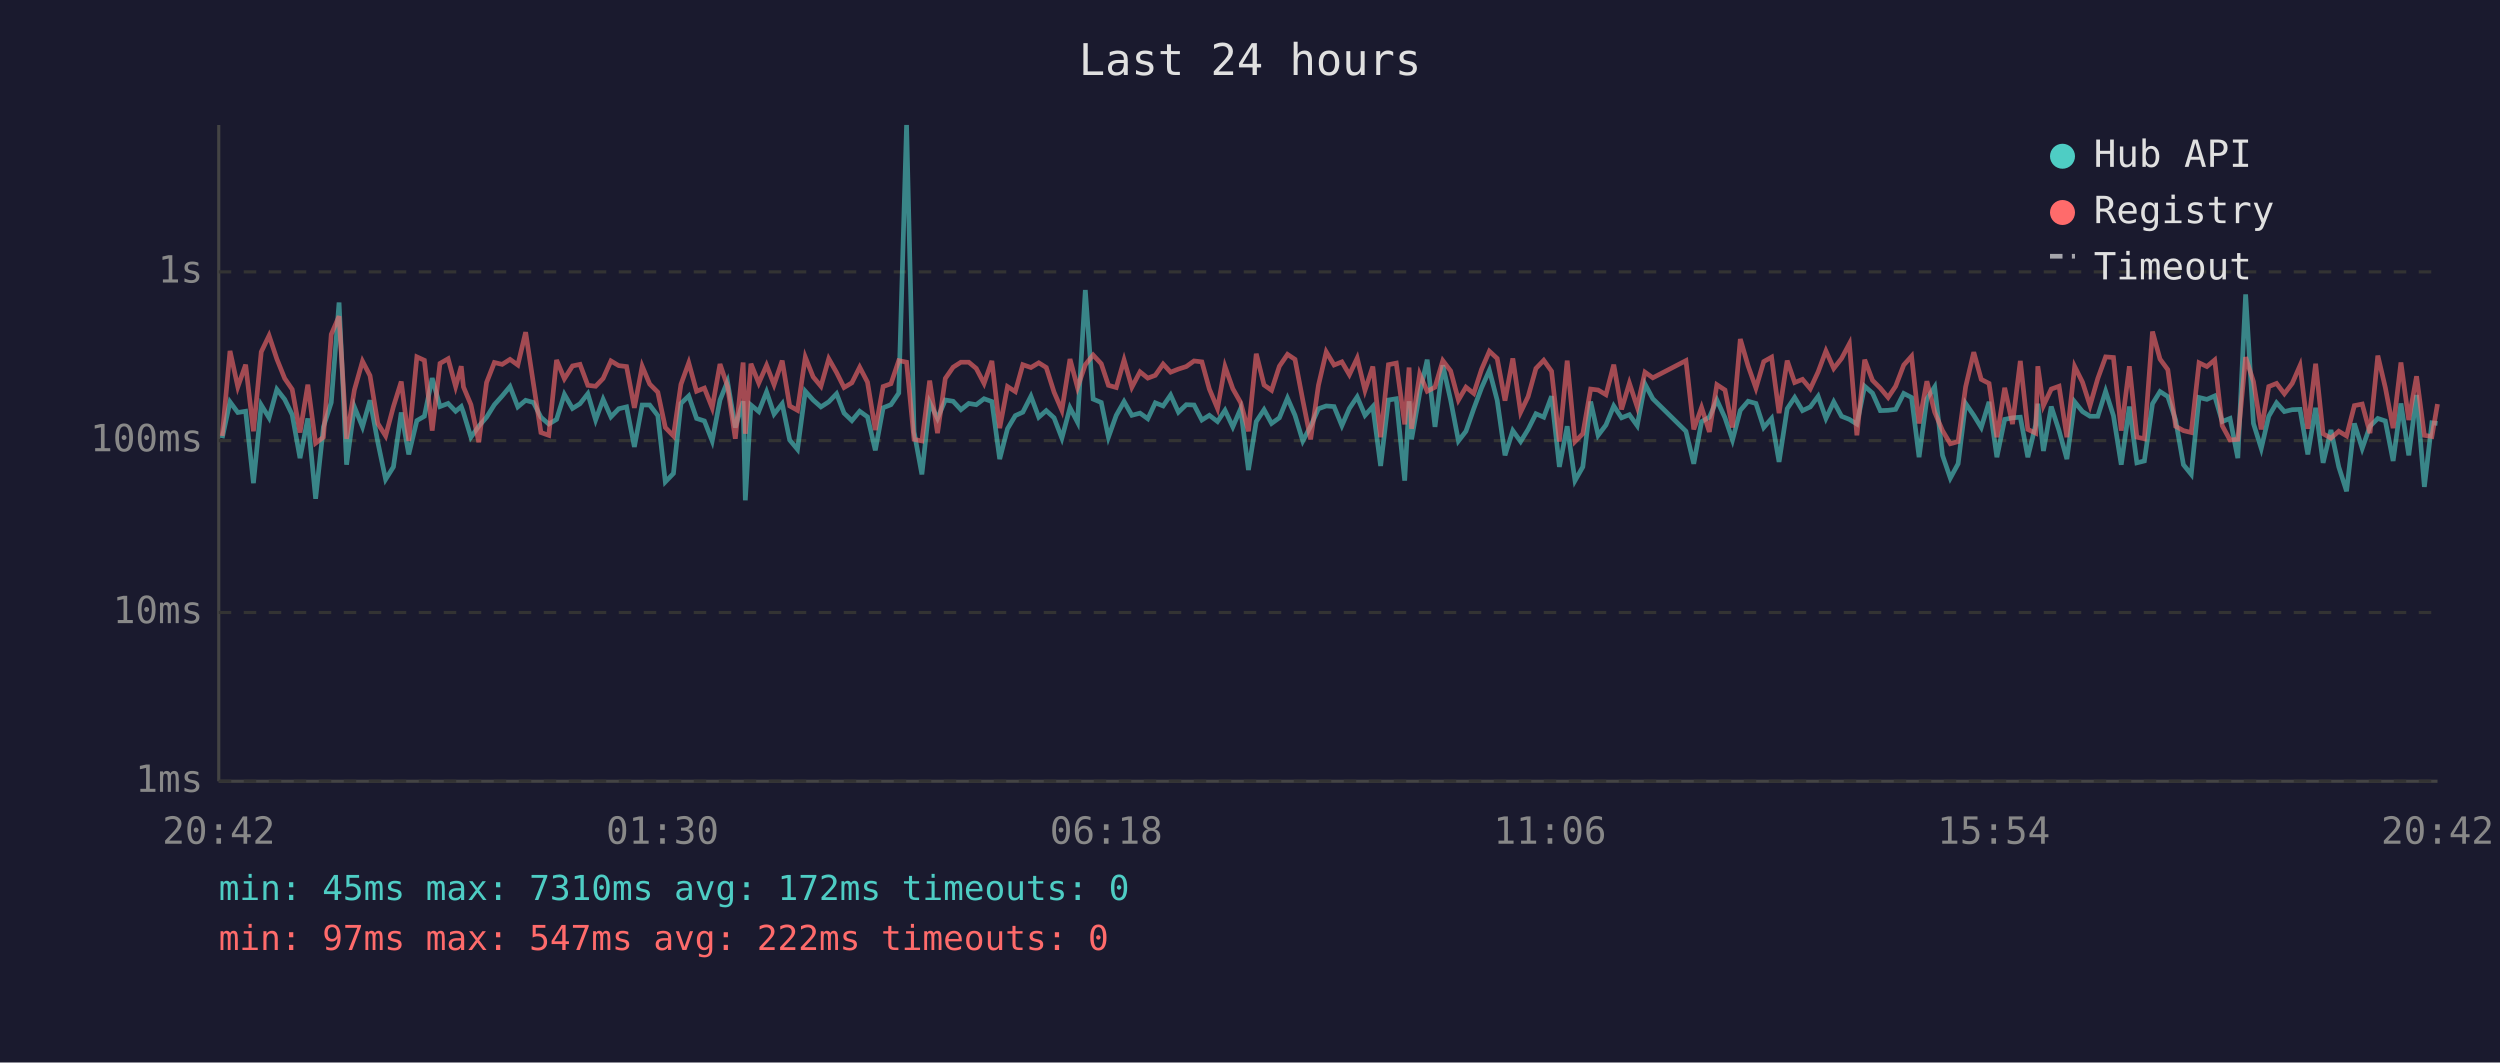
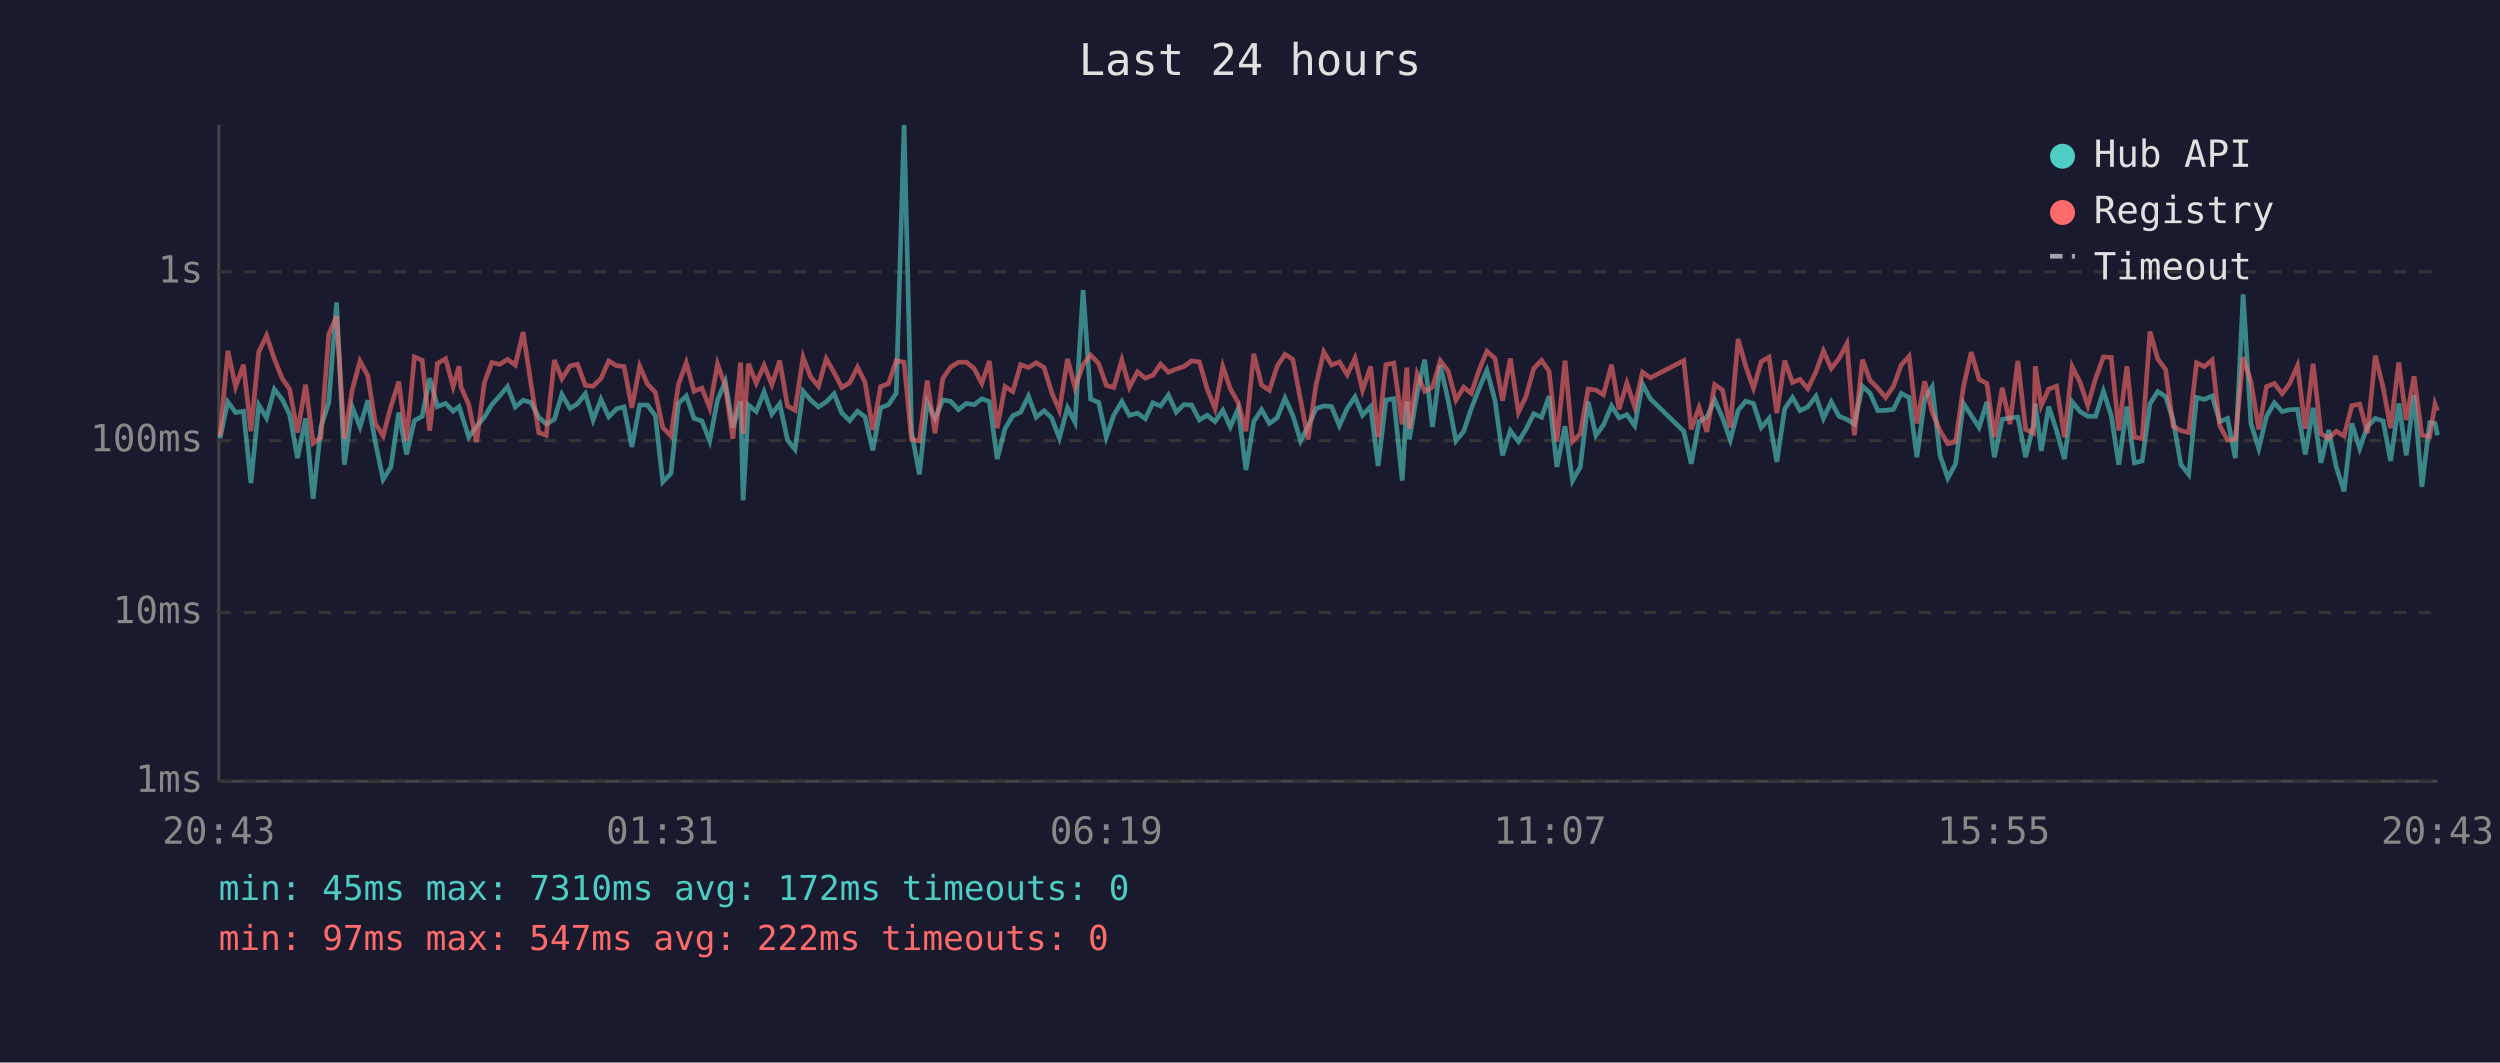
<svg xmlns="http://www.w3.org/2000/svg" viewBox="0 0 800 340" font-family="monospace" font-size="12">
  <rect width="800" height="340" fill="#1a1a2e" />
  <text x="400" y="24" fill="#e0e0e0" font-size="14" text-anchor="middle">Last 24 hours</text>
  <line x1="70" y1="40" x2="70" y2="250" stroke="#444" stroke-width="1" />
  <line x1="70" y1="250" x2="780" y2="250" stroke="#444" stroke-width="1" />
  <line x1="70" y1="250" x2="780" y2="250" stroke="#333" stroke-width="1" stroke-dasharray="4" />
  <text x="65" y="250" fill="#888" text-anchor="end" dominant-baseline="middle">1ms</text>
  <line x1="70" y1="196" x2="780" y2="196" stroke="#333" stroke-width="1" stroke-dasharray="4" />
  <text x="65" y="196" fill="#888" text-anchor="end" dominant-baseline="middle">10ms</text>
  <line x1="70" y1="141" x2="780" y2="141" stroke="#333" stroke-width="1" stroke-dasharray="4" />
  <text x="65" y="141" fill="#888" text-anchor="end" dominant-baseline="middle">100ms</text>
  <line x1="70" y1="87" x2="780" y2="87" stroke="#333" stroke-width="1" stroke-dasharray="4" />
  <text x="65" y="87" fill="#888" text-anchor="end" dominant-baseline="middle">1s</text>
-   <text x="70" y="270" fill="#888" text-anchor="middle">20:42</text>
-   <text x="212" y="270" fill="#888" text-anchor="middle">01:30</text>
-   <text x="354" y="270" fill="#888" text-anchor="middle">06:18</text>
-   <text x="496" y="270" fill="#888" text-anchor="middle">11:06</text>
-   <text x="638" y="270" fill="#888" text-anchor="middle">15:54</text>
-   <text x="780" y="270" fill="#888" text-anchor="middle">20:42</text>
-   <polyline points="71.1,140.2 73.6,128.6 76.1,132.0 78.6,131.6 81.1,154.6 83.6,129.6 86.1,133.7 88.6,124.6 91.1,127.8 93.5,132.7 96.0,146.6 98.5,133.9 101.0,159.6 103.5,136.6 106.0,128.8 108.5,96.8 110.9,148.7 113.4,130.2 116.0,136.6 118.4,128.1 120.9,141.5 123.4,153.4 125.9,149.4 128.4,132.0 130.8,145.4 133.4,134.6 135.8,133.2 138.3,121.0 140.8,130.1 143.4,129.1 145.8,131.6 147.6,130.1 148.3,132.0 150.7,139.9 153.2,136.4 155.7,133.5 158.2,129.5 160.7,126.7 163.2,123.7 165.7,130.2 168.2,128.1 170.7,128.8 173.1,133.5 175.6,135.7 178.1,134.2 180.6,126.2 183.2,130.7 185.6,129.2 188.1,126.0 190.6,134.4 193.0,127.8 195.5,133.4 198.0,130.8 200.5,130.2 203.0,143.0 205.5,129.6 207.9,129.6 210.5,133.0 212.9,154.2 215.5,151.5 217.9,129.1 220.4,126.7 222.9,133.9 225.4,134.7 227.9,141.1 230.4,128.0 232.8,122.1 235.3,136.8 237.8,128.4 238.5,160.1 240.3,129.6 242.8,131.7 245.3,125.4 247.7,132.5 250.3,129.2 252.7,140.8 255.2,143.8 257.7,125.2 260.2,128.0 262.7,130.2 265.2,128.6 267.7,126.0 270.1,132.2 272.6,134.6 275.1,131.6 277.6,133.4 280.1,144.1 282.6,130.5 285.1,129.5 287.6,125.8 290.1,40.0 292.5,138.2 295.0,151.8 297.5,128.8 300.0,133.9 302.5,128.0 305.0,128.4 307.5,131.1 310.0,129.1 312.4,129.5 314.9,127.6 317.4,128.5 319.9,146.9 322.4,137.2 324.9,133.0 327.3,131.9 329.9,126.8 332.4,133.5 334.8,131.4 337.3,133.7 339.8,140.2 342.4,130.5 344.8,135.1 347.3,92.8 349.8,127.7 352.4,128.8 354.7,139.9 357.2,132.9 359.7,128.5 362.2,132.9 364.8,132.2 367.3,134.0 369.7,128.9 372.2,129.9 374.6,126.4 377.1,131.9 379.6,129.5 382.1,129.6 384.6,134.4 387.0,132.9 389.6,134.9 392.0,131.3 394.5,136.6 397.0,130.8 399.5,150.4 402.0,134.9 404.5,131.1 406.9,135.5 409.4,133.7 412.0,127.4 414.4,132.9 416.9,141.1 419.4,136.4 421.9,130.8 424.4,129.9 426.9,130.1 429.4,136.2 431.8,130.7 434.3,127.0 436.8,132.9 439.3,130.1 441.8,149.1 444.3,128.0 446.8,127.6 449.5,153.8 450.9,128.4 451.7,140.6 454.3,125.8 456.7,115.1 459.2,136.6 461.7,116.9 464.2,128.0 466.7,141.1 469.1,138.0 471.6,130.8 474.1,124.1 476.6,118.5 479.1,128.1 481.6,145.7 484.1,137.8 486.6,141.3 489.0,137.4 491.5,132.4 494.0,133.5 496.5,126.8 499.0,149.4 501.5,136.4 504.0,153.8 506.5,149.4 509.0,128.5 511.4,139.3 513.9,136.0 516.4,129.9 518.9,133.7 521.4,132.7 523.9,136.2 526.4,122.9 528.9,127.6 539.5,138.0 542.0,148.4 544.5,134.9 547.0,133.5 549.4,128.0 552.0,133.7 554.4,140.8 556.9,131.3 559.4,128.4 561.9,129.1 564.4,136.8 566.9,133.9 569.3,147.8 571.9,130.8 574.3,127.2 576.8,131.4 579.3,130.2 581.8,126.8 584.3,133.9 586.8,128.6 589.3,133.2 591.8,134.2 594.2,135.7 596.7,123.6 599.2,125.8 601.7,131.4 604.2,131.3 606.6,131.0 609.2,125.9 611.7,127.2 614.1,146.3 616.6,127.6 619.1,123.8 621.6,145.7 624.1,153.0 626.6,148.4 629.0,129.1 631.6,132.9 634.0,136.8 636.5,128.6 639.0,146.3 641.5,134.2 644.0,133.7 646.5,133.5 648.9,146.3 651.4,136.0 652.1,129.2 653.9,144.3 656.4,130.1 658.9,137.8 661.4,146.9 663.9,128.6 666.4,131.7 668.8,133.2 671.3,133.2 673.8,125.2 676.3,133.0 678.8,148.7 681.4,130.1 683.8,148.1 686.2,147.5 688.8,129.2 691.2,125.3 693.7,126.9 696.2,134.4 698.7,148.7 701.2,151.8 703.7,127.2 706.2,127.8 708.7,126.7 711.1,134.9 713.6,133.9 716.1,146.6 718.6,94.2 721.1,135.5 723.6,143.5 726.0,133.2 728.5,128.9 731.0,131.7 733.5,131.1 736.0,131.0 738.5,145.4 741.0,130.5 743.4,148.1 745.9,137.6 748.4,149.4 750.9,157.2 753.4,135.5 755.9,143.5 758.4,136.4 760.9,133.9 763.3,134.7 765.8,147.5 768.3,129.1 770.8,145.7 773.3,126.4 775.8,155.8 778.2,135.3 780.0,135.5" fill="none" stroke="#4ecdc4" stroke-width="1.5" opacity="0.6" />
-   <polyline points="71.1,139.5 73.6,112.3 76.1,123.8 78.6,116.7 81.1,138.0 83.6,112.6 86.1,107.4 88.6,114.9 91.1,121.1 93.5,124.6 96.0,138.4 98.5,123.1 101.0,141.8 103.5,139.9 106.0,107.0 108.5,101.2 110.9,140.4 113.4,124.8 116.0,115.6 118.4,120.2 120.9,135.5 123.4,139.5 125.9,130.1 128.4,122.1 130.8,141.1 133.4,114.2 135.8,115.3 138.3,137.8 140.8,116.3 143.4,114.8 145.8,123.7 147.6,117.2 148.3,123.8 150.7,129.5 153.2,141.5 155.7,122.4 158.2,116.0 160.7,116.6 163.2,115.0 165.7,116.8 168.2,106.3 170.7,122.8 173.1,138.4 175.6,139.3 178.1,115.2 180.6,121.2 183.2,117.1 185.6,116.6 188.1,123.3 190.6,123.6 193.0,121.1 195.5,115.5 198.0,117.0 200.5,117.3 203.0,130.5 205.5,117.2 207.9,122.9 210.5,125.5 212.9,136.8 215.5,139.5 217.9,123.0 220.4,116.1 222.9,125.2 225.4,124.2 227.9,130.5 230.4,116.5 232.8,123.6 235.3,140.4 237.8,116.0 238.5,138.8 240.3,116.4 242.8,122.6 245.3,116.9 247.7,123.1 250.3,115.4 252.7,129.9 255.2,131.3 257.7,114.3 260.2,120.6 262.7,123.6 265.2,114.8 267.7,119.2 270.1,124.0 272.6,122.5 275.1,117.5 277.6,122.3 280.1,137.6 282.6,123.7 285.1,122.8 287.6,115.4 290.1,115.9 292.5,140.6 295.0,141.1 297.5,121.8 300.0,138.6 302.5,121.1 305.0,117.5 307.5,115.9 310.0,115.9 312.4,117.9 314.9,122.7 317.4,115.5 319.9,137.0 322.4,123.7 324.9,125.3 327.3,116.7 329.9,117.6 332.4,116.1 334.8,117.6 337.3,125.5 339.8,131.3 342.4,114.9 344.8,124.0 347.3,116.7 349.8,113.6 352.4,116.4 354.7,123.3 357.2,124.0 359.7,115.2 362.2,123.9 364.8,119.0 367.3,121.0 369.7,120.1 372.2,116.5 374.6,119.1 377.1,118.1 379.6,117.3 382.1,115.5 384.6,115.8 387.0,124.5 389.6,130.7 392.0,117.3 394.5,124.4 397.0,128.8 399.5,138.0 402.0,113.2 404.5,123.2 406.9,124.9 409.4,117.2 412.0,113.4 414.4,115.0 416.9,128.1 419.4,140.6 421.9,123.3 424.4,112.6 426.9,116.8 429.4,115.8 431.8,119.9 434.3,114.6 436.8,124.9 439.3,117.3 441.8,139.9 444.3,116.7 446.8,116.2 449.5,135.8 450.9,117.6 451.7,137.2 454.3,119.7 456.7,125.2 459.2,123.9 461.7,115.4 464.2,118.7 466.7,128.0 469.1,123.9 471.6,125.9 474.1,118.2 476.6,112.4 479.1,114.7 481.6,128.2 484.1,114.7 486.6,131.9 489.0,126.9 491.5,117.9 494.0,115.3 496.5,118.8 499.0,141.3 501.5,115.4 504.0,141.3 506.5,138.8 509.0,124.5 511.4,124.8 513.9,126.3 516.4,116.7 518.9,131.0 521.4,122.6 523.9,130.2 526.4,119.1 528.9,120.9 539.5,115.4 542.0,137.4 544.5,130.4 547.0,138.2 549.4,123.1 552.0,124.8 554.4,136.8 556.9,108.5 559.4,117.1 561.9,124.2 564.4,115.7 566.9,114.3 569.3,132.2 571.9,115.4 574.3,122.4 576.8,121.4 579.3,124.4 581.8,119.0 584.3,112.3 586.8,117.9 589.3,114.7 591.8,110.0 594.2,139.3 596.7,115.1 599.2,121.7 601.7,124.2 604.2,127.2 606.6,123.6 609.2,116.8 611.7,114.0 614.1,135.5 616.6,122.0 619.1,131.9 621.6,137.8 624.1,142.0 626.6,141.3 629.0,123.8 631.6,112.7 634.0,121.4 636.5,122.7 639.0,139.9 641.5,124.1 644.0,135.7 646.5,115.5 648.9,137.4 651.4,138.6 652.1,117.2 653.9,129.8 656.4,124.5 658.9,123.6 661.4,139.9 663.9,117.3 666.4,122.3 668.8,129.8 671.3,121.1 673.8,114.2 676.3,114.4 678.8,137.8 681.4,117.2 683.8,139.9 686.2,140.4 688.8,106.1 691.2,114.9 693.7,118.3 696.2,136.4 698.7,137.8 701.2,138.4 703.7,116.1 706.2,117.3 708.7,115.2 711.1,136.2 713.6,140.8 716.1,140.6 718.6,114.3 721.1,122.1 723.6,137.4 726.0,123.7 728.5,122.7 731.0,126.0 733.5,122.7 736.0,117.0 738.5,137.2 741.0,116.4 743.4,138.8 745.9,140.2 748.4,138.0 750.9,139.5 753.4,129.8 755.9,129.3 758.4,138.6 760.9,113.8 763.3,124.0 765.8,137.0 768.3,116.0 770.8,134.4 773.3,120.4 775.8,139.3 778.2,139.7 780.0,129.3" fill="none" stroke="#ff6b6b" stroke-width="1.5" opacity="0.6" />
+   <text x="70" y="270" fill="#888" text-anchor="middle">20:43</text>
+   <text x="212" y="270" fill="#888" text-anchor="middle">01:31</text>
+   <text x="354" y="270" fill="#888" text-anchor="middle">06:19</text>
+   <text x="496" y="270" fill="#888" text-anchor="middle">11:07</text>
+   <text x="638" y="270" fill="#888" text-anchor="middle">15:55</text>
+   <text x="780" y="270" fill="#888" text-anchor="middle">20:43</text>
+   <polyline points="70.4,140.2 72.9,128.6 75.4,132.0 77.9,131.6 80.3,154.6 82.8,129.6 85.3,133.7 87.8,124.6 90.3,127.8 92.7,132.7 95.2,146.6 97.8,133.9 100.2,159.6 102.7,136.6 105.2,128.8 107.7,96.8 110.2,148.7 112.7,130.2 115.2,136.6 117.7,128.1 120.1,141.5 122.6,153.4 125.1,149.4 127.6,132.0 130.1,145.4 132.6,134.6 135.1,133.2 137.5,121.0 140.0,130.1 142.6,129.1 145.0,131.6 146.9,130.1 147.5,132.0 150.0,139.9 152.5,136.4 155.0,133.5 157.4,129.5 159.9,126.7 162.4,123.7 164.9,130.2 167.4,128.1 169.9,128.8 172.4,133.5 174.8,135.7 177.4,134.2 179.8,126.2 182.4,130.7 184.8,129.2 187.3,126.0 189.8,134.4 192.3,127.8 194.8,133.4 197.3,130.8 199.7,130.2 202.2,143.0 204.7,129.6 207.2,129.6 209.7,133.0 212.1,154.2 214.7,151.5 217.1,129.1 219.6,126.7 222.1,133.9 224.6,134.7 227.1,141.1 229.6,128.0 232.1,122.1 234.5,136.8 237.0,128.4 237.8,160.1 239.5,129.6 242.0,131.7 244.5,125.4 247.0,132.5 249.5,129.2 252.0,140.8 254.4,143.8 257.0,125.2 259.4,128.0 261.9,130.2 264.4,128.6 266.9,126.0 269.4,132.2 271.9,134.6 274.4,131.6 276.8,133.4 279.3,144.1 281.8,130.5 284.3,129.5 286.8,125.8 289.3,40.0 291.7,138.2 294.2,151.8 296.7,128.8 299.2,133.9 301.7,128.0 304.2,128.4 306.7,131.1 309.2,129.1 311.7,129.5 314.2,127.6 316.6,128.5 319.1,146.9 321.6,137.2 324.1,133.0 326.6,131.9 329.1,126.8 331.6,133.5 334.1,131.4 336.5,133.7 339.0,140.2 341.6,130.5 344.0,135.1 346.6,92.8 349.0,127.7 351.6,128.8 354.0,139.9 356.4,132.9 359.0,128.5 361.4,132.9 364.0,132.2 366.5,134.0 368.9,128.9 371.4,129.9 373.9,126.4 376.4,131.9 378.8,129.5 381.3,129.6 383.8,134.4 386.3,132.9 388.8,134.9 391.3,131.3 393.7,136.6 396.2,130.8 398.7,150.4 401.2,134.9 403.7,131.1 406.2,135.5 408.7,133.7 411.2,127.4 413.7,132.9 416.2,141.1 418.6,136.4 421.1,130.8 423.6,129.9 426.1,130.1 428.6,136.2 431.1,130.7 433.6,127.0 436.0,132.9 438.6,130.1 441.0,149.1 443.5,128.0 446.0,127.6 448.7,153.8 450.2,128.4 451.0,140.6 453.5,125.8 455.9,115.1 458.4,136.6 460.9,116.9 463.4,128.0 465.9,141.1 468.4,138.0 470.8,130.8 473.4,124.1 475.8,118.5 478.4,128.1 480.8,145.7 483.3,137.8 485.9,141.3 488.3,137.4 490.8,132.4 493.3,133.5 495.7,126.8 498.2,149.4 500.8,136.4 503.2,153.8 505.7,149.4 508.2,128.5 510.7,139.3 513.1,136.0 515.7,129.9 518.1,133.7 520.6,132.7 523.1,136.2 525.6,122.9 528.1,127.6 538.8,138.0 541.2,148.4 543.7,134.9 546.2,133.5 548.7,128.0 551.2,133.7 553.7,140.8 556.2,131.3 558.6,128.4 561.1,129.1 563.6,136.8 566.1,133.9 568.6,147.8 571.1,130.8 573.6,127.2 576.0,131.4 578.5,130.2 581.1,126.8 583.5,133.9 586.0,128.6 588.5,133.2 591.0,134.2 593.4,135.7 596.0,123.6 598.4,125.8 600.9,131.4 603.4,131.3 605.9,131.0 608.4,125.9 610.9,127.2 613.4,146.3 615.9,127.6 618.3,123.8 620.8,145.7 623.3,153.0 625.8,148.4 628.3,129.1 630.8,132.9 633.3,136.8 635.8,128.6 638.2,146.3 640.7,134.2 643.2,133.7 645.7,133.5 648.2,146.3 650.7,136.0 651.3,129.2 653.2,144.3 655.6,130.1 658.1,137.8 660.6,146.9 663.1,128.6 665.6,131.7 668.1,133.2 670.6,133.2 673.1,125.2 675.6,133.0 678.0,148.7 680.6,130.1 683.0,148.1 685.5,147.5 688.0,129.2 690.5,125.3 693.0,126.9 695.4,134.4 697.9,148.7 700.4,151.8 702.9,127.2 705.4,127.8 707.9,126.7 710.3,134.9 712.8,133.9 715.3,146.6 717.8,94.2 720.3,135.5 722.8,143.5 725.3,133.2 727.8,128.9 730.3,131.7 732.7,131.1 735.2,131.0 737.7,145.4 740.2,130.5 742.7,148.1 745.2,137.6 747.6,149.4 750.1,157.2 752.6,135.5 755.1,143.5 757.6,136.4 760.1,133.9 762.6,134.7 765.0,147.5 767.6,129.1 770.0,145.7 772.5,126.4 775.0,155.8 777.5,135.3 779.2,135.5 780.0,139.3" fill="none" stroke="#4ecdc4" stroke-width="1.5" opacity="0.6" />
+   <polyline points="70.4,139.5 72.9,112.3 75.4,123.8 77.9,116.7 80.3,138.0 82.8,112.6 85.3,107.4 87.8,114.9 90.3,121.1 92.7,124.6 95.2,138.4 97.8,123.1 100.2,141.8 102.7,139.9 105.2,107.0 107.7,101.2 110.2,140.4 112.7,124.8 115.2,115.6 117.7,120.2 120.1,135.5 122.6,139.5 125.1,130.1 127.6,122.1 130.1,141.1 132.6,114.2 135.1,115.3 137.5,137.8 140.0,116.3 142.6,114.8 145.0,123.7 146.9,117.2 147.5,123.8 150.0,129.5 152.5,141.5 155.0,122.4 157.4,116.0 159.9,116.6 162.4,115.0 164.9,116.8 167.4,106.3 169.9,122.8 172.4,138.4 174.8,139.3 177.4,115.2 179.8,121.2 182.4,117.1 184.8,116.6 187.3,123.3 189.8,123.6 192.3,121.1 194.8,115.5 197.3,117.0 199.7,117.3 202.2,130.5 204.7,117.2 207.2,122.9 209.7,125.5 212.1,136.8 214.7,139.5 217.1,123.0 219.6,116.1 222.1,125.2 224.6,124.2 227.1,130.5 229.6,116.5 232.1,123.6 234.5,140.4 237.0,116.0 237.8,138.8 239.5,116.4 242.0,122.6 244.5,116.9 247.0,123.1 249.5,115.4 252.0,129.9 254.4,131.3 257.0,114.3 259.4,120.6 261.9,123.6 264.4,114.8 266.9,119.2 269.4,124.0 271.9,122.5 274.4,117.5 276.8,122.3 279.3,137.6 281.8,123.7 284.3,122.8 286.8,115.4 289.3,115.9 291.7,140.6 294.2,141.1 296.7,121.8 299.2,138.6 301.7,121.1 304.2,117.5 306.7,115.9 309.2,115.9 311.7,117.9 314.2,122.7 316.6,115.5 319.1,137.0 321.6,123.7 324.1,125.3 326.6,116.7 329.1,117.6 331.6,116.1 334.1,117.6 336.5,125.5 339.0,131.3 341.6,114.9 344.0,124.0 346.6,116.7 349.0,113.6 351.6,116.4 354.0,123.3 356.4,124.0 359.0,115.2 361.4,123.9 364.0,119.0 366.5,121.0 368.9,120.1 371.4,116.5 373.9,119.1 376.4,118.1 378.8,117.3 381.3,115.5 383.8,115.8 386.3,124.5 388.8,130.7 391.3,117.3 393.7,124.4 396.2,128.8 398.7,138.0 401.2,113.2 403.7,123.2 406.2,124.9 408.7,117.2 411.2,113.4 413.7,115.0 416.2,128.1 418.6,140.6 421.1,123.3 423.6,112.6 426.1,116.8 428.6,115.8 431.1,119.9 433.6,114.6 436.0,124.9 438.6,117.3 441.0,139.9 443.5,116.7 446.0,116.2 448.7,135.8 450.2,117.6 451.0,137.2 453.5,119.7 455.9,125.2 458.4,123.9 460.9,115.4 463.4,118.7 465.9,128.0 468.4,123.9 470.8,125.9 473.4,118.2 475.8,112.4 478.4,114.7 480.8,128.2 483.3,114.7 485.9,131.9 488.3,126.9 490.8,117.9 493.3,115.3 495.7,118.8 498.2,141.3 500.8,115.4 503.2,141.3 505.7,138.8 508.2,124.5 510.7,124.8 513.1,126.3 515.7,116.7 518.1,131.0 520.6,122.6 523.1,130.2 525.6,119.1 528.1,120.9 538.8,115.4 541.2,137.4 543.7,130.4 546.2,138.2 548.7,123.1 551.2,124.8 553.7,136.8 556.2,108.5 558.6,117.1 561.1,124.2 563.6,115.7 566.1,114.3 568.6,132.2 571.1,115.4 573.6,122.4 576.0,121.4 578.5,124.4 581.1,119.0 583.5,112.3 586.0,117.9 588.5,114.7 591.0,110.0 593.4,139.3 596.0,115.1 598.4,121.7 600.9,124.2 603.4,127.2 605.9,123.6 608.4,116.8 610.9,114.0 613.4,135.5 615.9,122.0 618.3,131.9 620.8,137.8 623.3,142.0 625.8,141.3 628.3,123.8 630.8,112.7 633.3,121.4 635.8,122.7 638.2,139.9 640.7,124.1 643.2,135.7 645.7,115.5 648.2,137.4 650.7,138.6 651.3,117.2 653.2,129.8 655.6,124.5 658.1,123.6 660.6,139.9 663.1,117.3 665.6,122.3 668.1,129.8 670.6,121.1 673.1,114.2 675.6,114.4 678.0,137.8 680.6,117.2 683.0,139.9 685.5,140.4 688.0,106.1 690.5,114.9 693.0,118.3 695.4,136.4 697.9,137.8 700.4,138.4 702.9,116.1 705.4,117.3 707.9,115.2 710.3,136.2 712.8,140.8 715.3,140.6 717.8,114.3 720.3,122.1 722.8,137.4 725.3,123.7 727.8,122.7 730.3,126.0 732.7,122.7 735.2,117.0 737.7,137.2 740.2,116.4 742.7,138.8 745.2,140.2 747.6,138.0 750.1,139.5 752.6,129.8 755.1,129.3 757.6,138.6 760.1,113.8 762.6,124.0 765.0,137.0 767.6,116.0 770.0,134.4 772.5,120.4 775.0,139.3 777.5,139.7 779.2,129.3 780.0,131.4" fill="none" stroke="#ff6b6b" stroke-width="1.5" opacity="0.6" />
  <circle cx="660" cy="50" r="4" fill="#4ecdc4" />
  <text x="670" y="50" fill="#e0e0e0" dominant-baseline="middle">Hub API</text>
  <circle cx="660" cy="68" r="4" fill="#ff6b6b" />
  <text x="670" y="68" fill="#e0e0e0" dominant-baseline="middle">Registry</text>
  <line x1="656" y1="82" x2="664" y2="82" stroke="#e0e0e0" stroke-width="1.5" stroke-dasharray="4,3" opacity="0.7" />
  <text x="670" y="86" fill="#e0e0e0" dominant-baseline="middle">Timeout</text>
  <text x="70" y="288" fill="#4ecdc4" font-size="11">min: 45ms  max: 7310ms  avg: 172ms  timeouts: 0</text>
  <text x="70" y="304" fill="#ff6b6b" font-size="11">min: 97ms  max: 547ms  avg: 222ms  timeouts: 0</text>
</svg>
